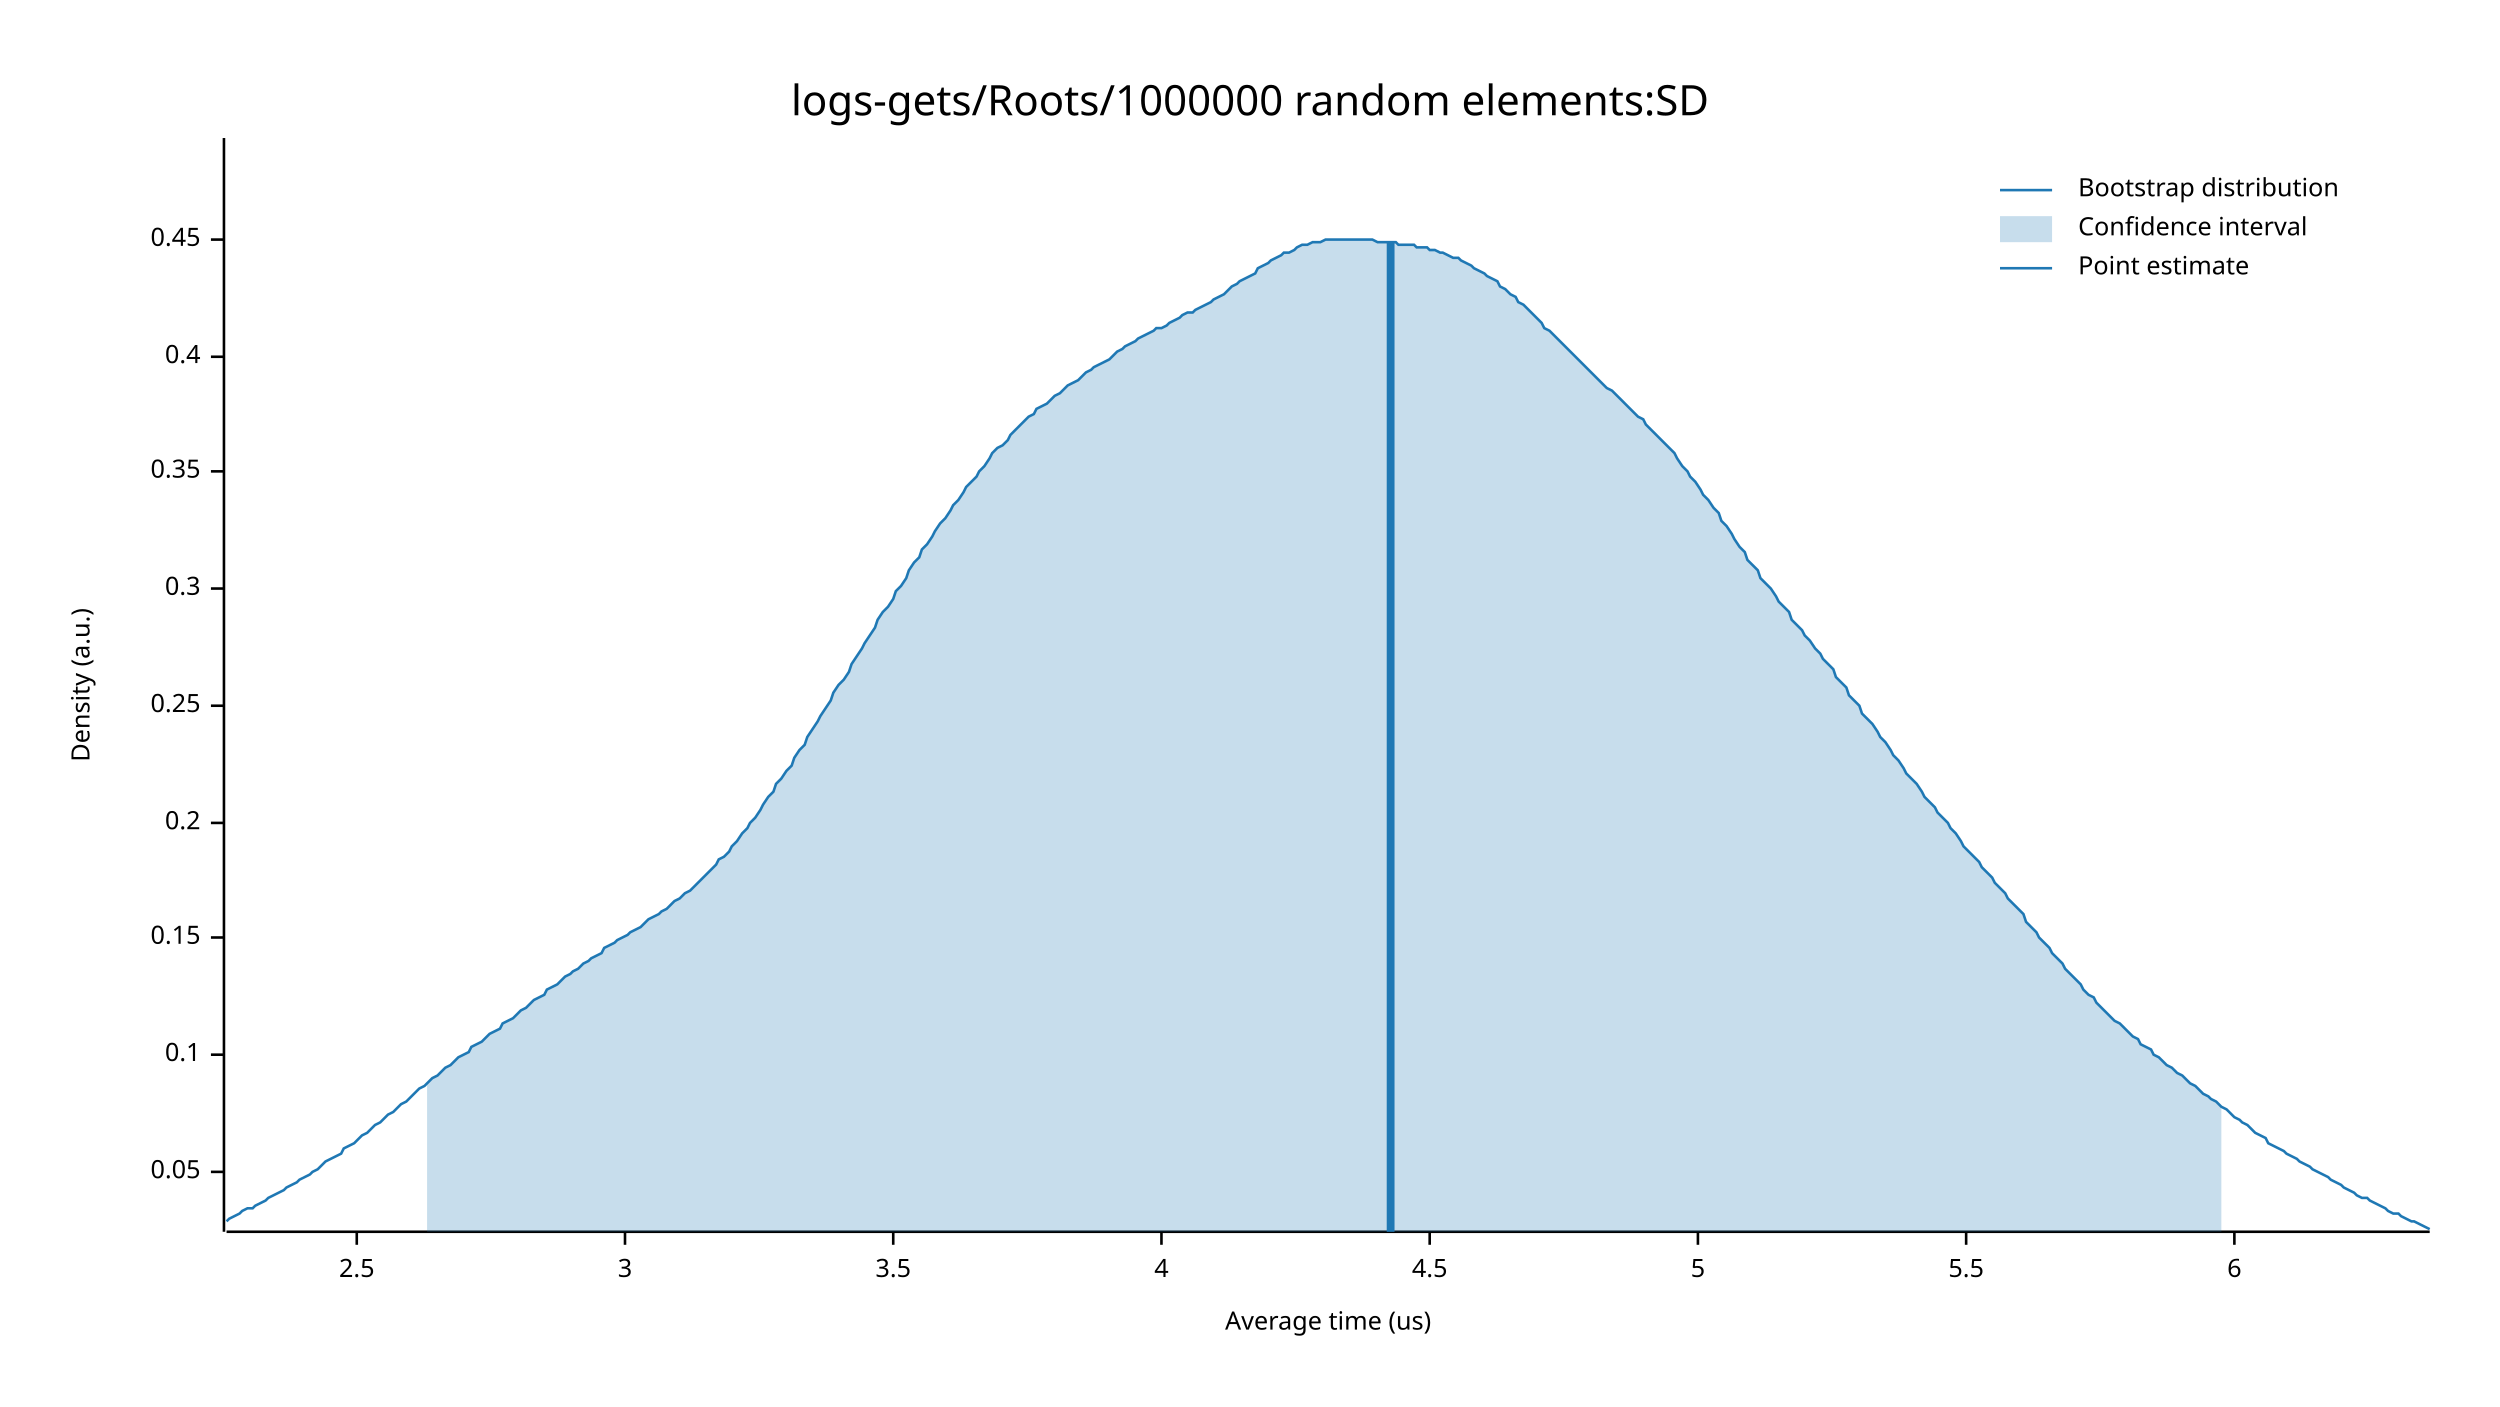
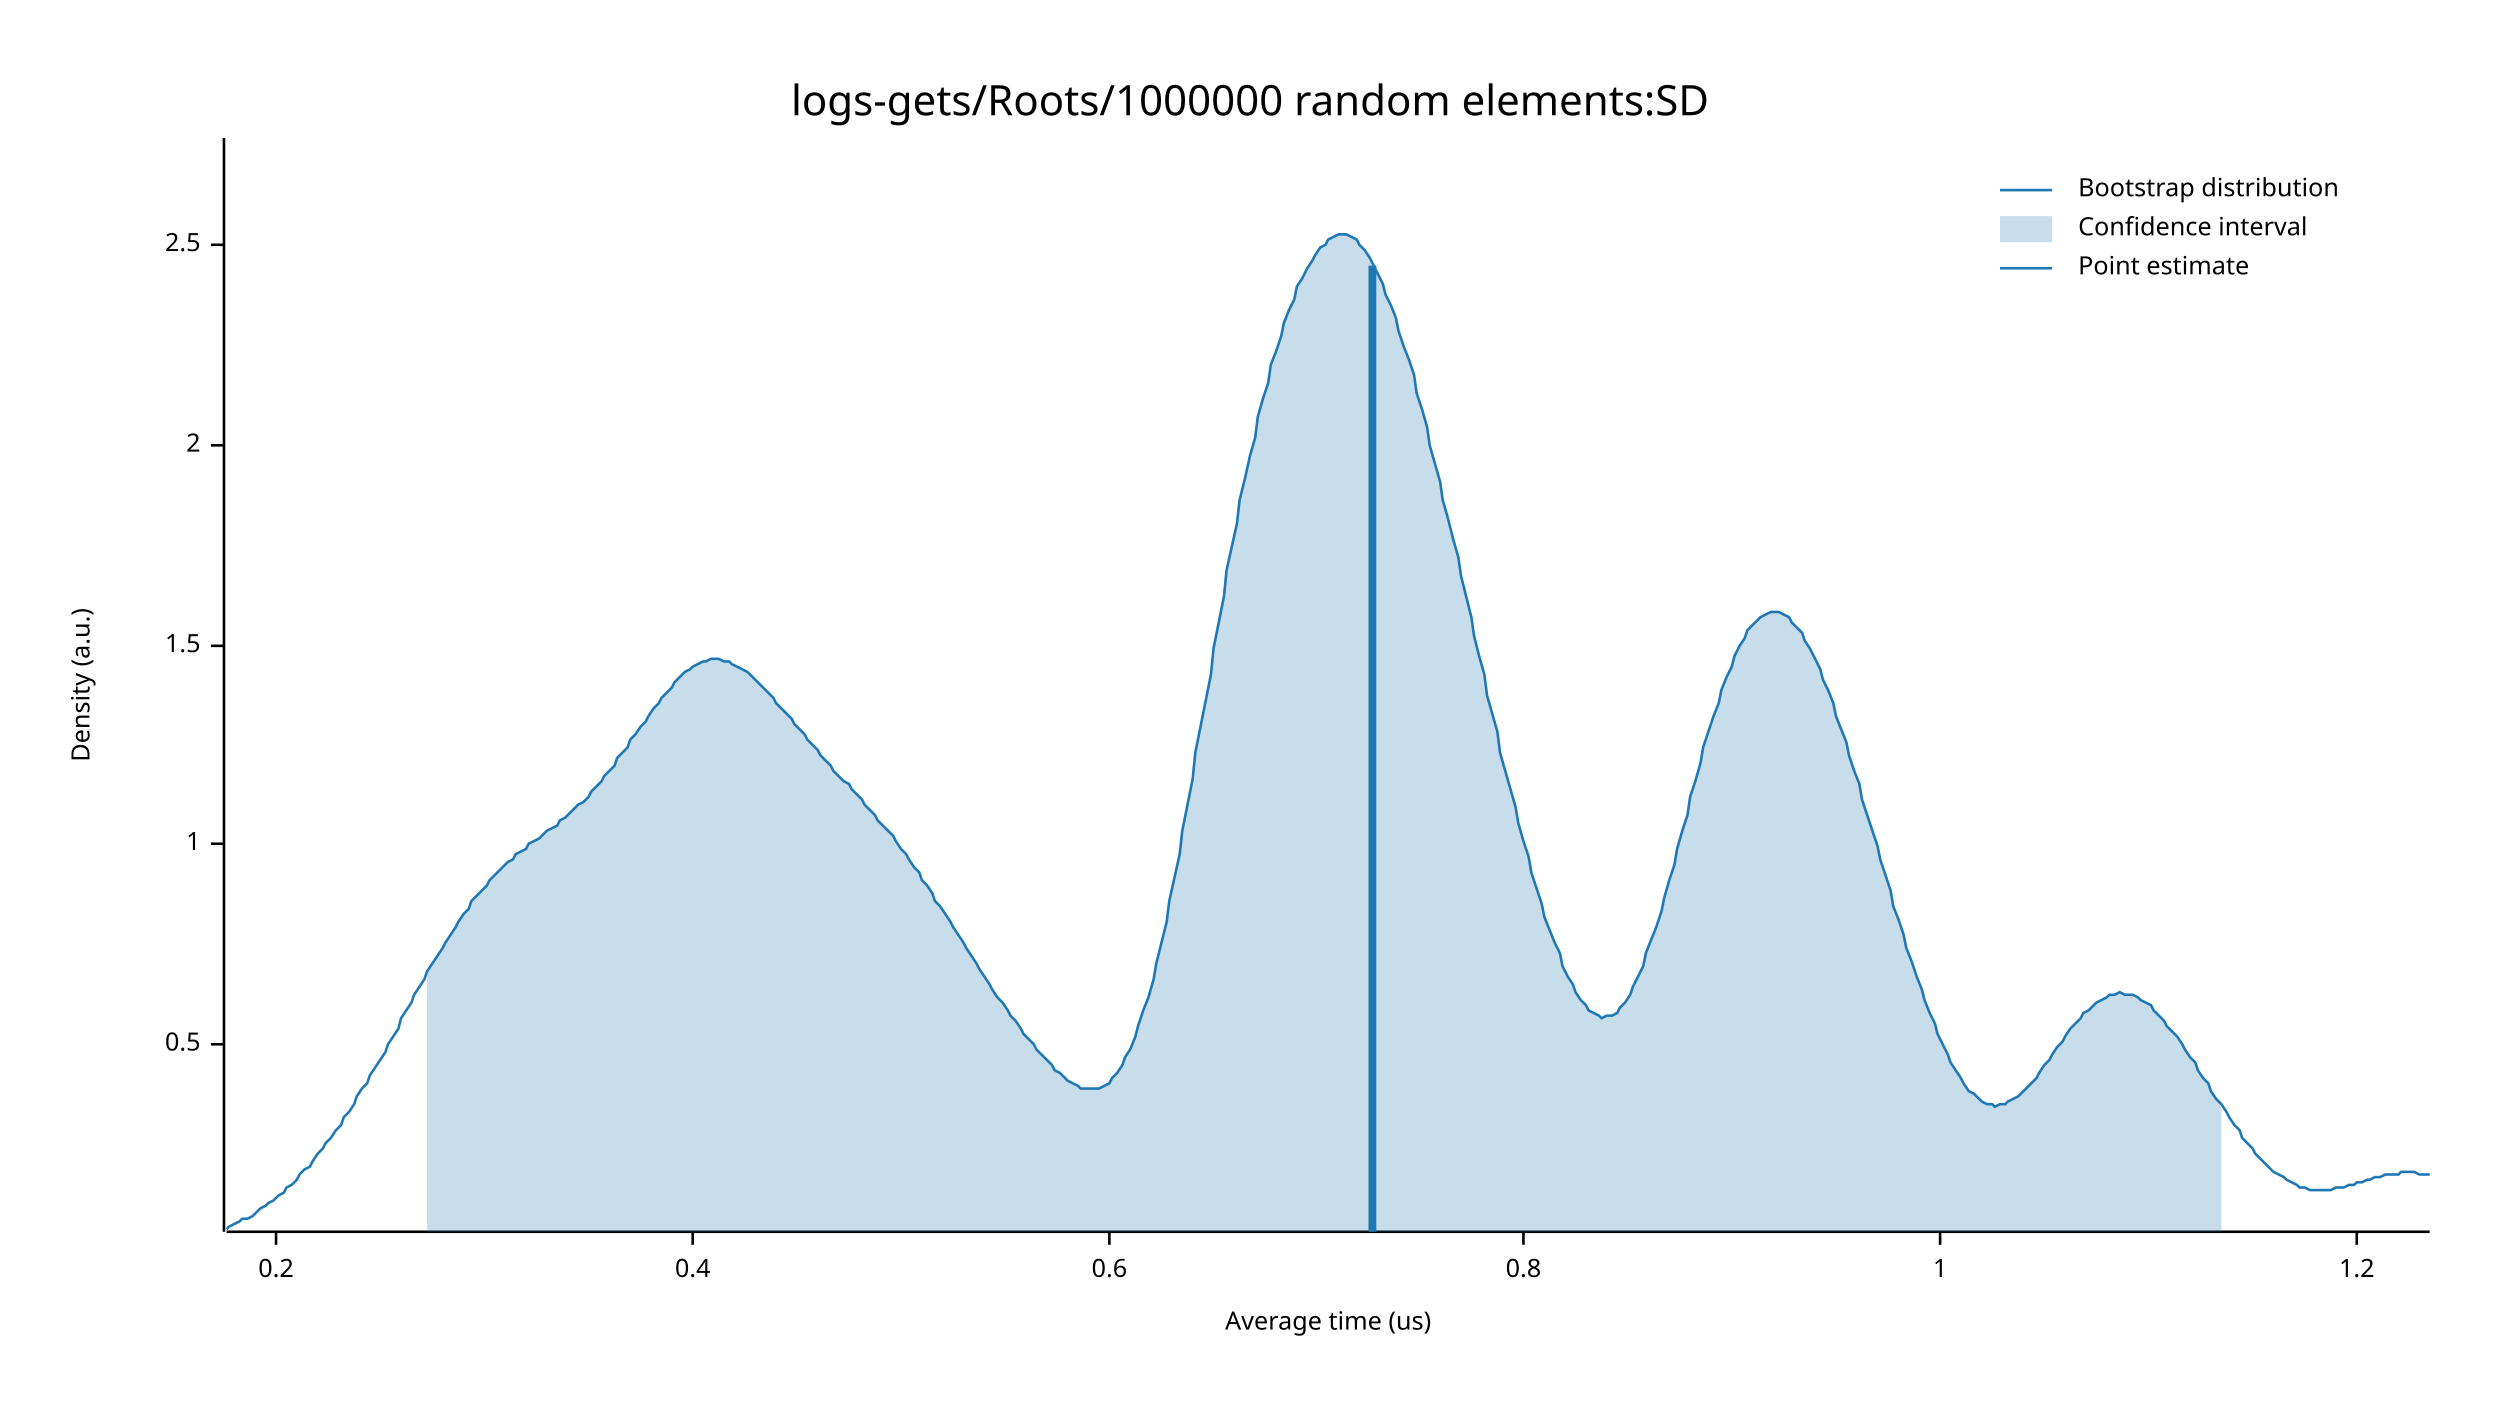
<svg xmlns="http://www.w3.org/2000/svg" width="960" height="540" viewBox="0 0 960 540">
  <text x="480" y="32" dy="0.76em" text-anchor="middle" font-family="sans-serif" font-size="16.129" opacity="1" fill="#000000">
logs-gets/Roots/1000000 random elements:SD
</text>
  <text x="27" y="263" dy="0.76em" text-anchor="middle" font-family="sans-serif" font-size="9.677" opacity="1" fill="#000000" transform="rotate(270, 27, 263)">
Density (a.u.)
</text>
  <text x="510" y="513" dy="-0.5ex" text-anchor="middle" font-family="sans-serif" font-size="9.677" opacity="1" fill="#000000">
Average time (us)
</text>
  <polyline fill="none" opacity="1" stroke="#000000" stroke-width="1" points="86,53 86,473 " />
-   <text x="77" y="450" dy="0.5ex" text-anchor="end" font-family="sans-serif" font-size="9.677" opacity="1" fill="#000000">
- 0.05
+   <text x="77" y="401" dy="0.5ex" text-anchor="end" font-family="sans-serif" font-size="9.677" opacity="1" fill="#000000">
+ 0.5
</text>
-   <polyline fill="none" opacity="1" stroke="#000000" stroke-width="1" points="81,450 86,450 " />
-   <text x="77" y="405" dy="0.5ex" text-anchor="end" font-family="sans-serif" font-size="9.677" opacity="1" fill="#000000">
- 0.1
+   <polyline fill="none" opacity="1" stroke="#000000" stroke-width="1" points="81,401 86,401 " />
+   <text x="77" y="324" dy="0.5ex" text-anchor="end" font-family="sans-serif" font-size="9.677" opacity="1" fill="#000000">
+ 1
</text>
-   <polyline fill="none" opacity="1" stroke="#000000" stroke-width="1" points="81,405 86,405 " />
-   <text x="77" y="360" dy="0.5ex" text-anchor="end" font-family="sans-serif" font-size="9.677" opacity="1" fill="#000000">
- 0.15
+   <polyline fill="none" opacity="1" stroke="#000000" stroke-width="1" points="81,324 86,324 " />
+   <text x="77" y="248" dy="0.5ex" text-anchor="end" font-family="sans-serif" font-size="9.677" opacity="1" fill="#000000">
+ 1.5
</text>
-   <polyline fill="none" opacity="1" stroke="#000000" stroke-width="1" points="81,360 86,360 " />
-   <text x="77" y="316" dy="0.5ex" text-anchor="end" font-family="sans-serif" font-size="9.677" opacity="1" fill="#000000">
+   <polyline fill="none" opacity="1" stroke="#000000" stroke-width="1" points="81,248 86,248 " />
+   <text x="77" y="171" dy="0.5ex" text-anchor="end" font-family="sans-serif" font-size="9.677" opacity="1" fill="#000000">
+ 2
+ </text>
+   <polyline fill="none" opacity="1" stroke="#000000" stroke-width="1" points="81,171 86,171 " />
+   <text x="77" y="94" dy="0.5ex" text-anchor="end" font-family="sans-serif" font-size="9.677" opacity="1" fill="#000000">
+ 2.5
+ </text>
+   <polyline fill="none" opacity="1" stroke="#000000" stroke-width="1" points="81,94 86,94 " />
+   <polyline fill="none" opacity="1" stroke="#000000" stroke-width="1" points="87,473 933,473 " />
+   <text x="106" y="483" dy="0.76em" text-anchor="middle" font-family="sans-serif" font-size="9.677" opacity="1" fill="#000000">
0.2
</text>
-   <polyline fill="none" opacity="1" stroke="#000000" stroke-width="1" points="81,316 86,316 " />
-   <text x="77" y="271" dy="0.5ex" text-anchor="end" font-family="sans-serif" font-size="9.677" opacity="1" fill="#000000">
- 0.25
- </text>
-   <polyline fill="none" opacity="1" stroke="#000000" stroke-width="1" points="81,271 86,271 " />
-   <text x="77" y="226" dy="0.5ex" text-anchor="end" font-family="sans-serif" font-size="9.677" opacity="1" fill="#000000">
- 0.3
- </text>
-   <polyline fill="none" opacity="1" stroke="#000000" stroke-width="1" points="81,226 86,226 " />
-   <text x="77" y="181" dy="0.5ex" text-anchor="end" font-family="sans-serif" font-size="9.677" opacity="1" fill="#000000">
- 0.35
- </text>
-   <polyline fill="none" opacity="1" stroke="#000000" stroke-width="1" points="81,181 86,181 " />
-   <text x="77" y="137" dy="0.5ex" text-anchor="end" font-family="sans-serif" font-size="9.677" opacity="1" fill="#000000">
+   <polyline fill="none" opacity="1" stroke="#000000" stroke-width="1" points="106,473 106,478 " />
+   <text x="266" y="483" dy="0.76em" text-anchor="middle" font-family="sans-serif" font-size="9.677" opacity="1" fill="#000000">
0.4
</text>
-   <polyline fill="none" opacity="1" stroke="#000000" stroke-width="1" points="81,137 86,137 " />
-   <text x="77" y="92" dy="0.5ex" text-anchor="end" font-family="sans-serif" font-size="9.677" opacity="1" fill="#000000">
- 0.45
+   <polyline fill="none" opacity="1" stroke="#000000" stroke-width="1" points="266,473 266,478 " />
+   <text x="426" y="483" dy="0.76em" text-anchor="middle" font-family="sans-serif" font-size="9.677" opacity="1" fill="#000000">
+ 0.6
</text>
-   <polyline fill="none" opacity="1" stroke="#000000" stroke-width="1" points="81,92 86,92 " />
-   <polyline fill="none" opacity="1" stroke="#000000" stroke-width="1" points="87,473 933,473 " />
-   <text x="137" y="483" dy="0.76em" text-anchor="middle" font-family="sans-serif" font-size="9.677" opacity="1" fill="#000000">
- 2.5
+   <polyline fill="none" opacity="1" stroke="#000000" stroke-width="1" points="426,473 426,478 " />
+   <text x="585" y="483" dy="0.76em" text-anchor="middle" font-family="sans-serif" font-size="9.677" opacity="1" fill="#000000">
+ 0.8
</text>
-   <polyline fill="none" opacity="1" stroke="#000000" stroke-width="1" points="137,473 137,478 " />
-   <text x="240" y="483" dy="0.76em" text-anchor="middle" font-family="sans-serif" font-size="9.677" opacity="1" fill="#000000">
- 3
+   <polyline fill="none" opacity="1" stroke="#000000" stroke-width="1" points="585,473 585,478 " />
+   <text x="745" y="483" dy="0.76em" text-anchor="middle" font-family="sans-serif" font-size="9.677" opacity="1" fill="#000000">
+ 1
</text>
-   <polyline fill="none" opacity="1" stroke="#000000" stroke-width="1" points="240,473 240,478 " />
-   <text x="343" y="483" dy="0.76em" text-anchor="middle" font-family="sans-serif" font-size="9.677" opacity="1" fill="#000000">
- 3.5
+   <polyline fill="none" opacity="1" stroke="#000000" stroke-width="1" points="745,473 745,478 " />
+   <text x="905" y="483" dy="0.76em" text-anchor="middle" font-family="sans-serif" font-size="9.677" opacity="1" fill="#000000">
+ 1.2
</text>
-   <polyline fill="none" opacity="1" stroke="#000000" stroke-width="1" points="343,473 343,478 " />
-   <text x="446" y="483" dy="0.76em" text-anchor="middle" font-family="sans-serif" font-size="9.677" opacity="1" fill="#000000">
- 4
- </text>
-   <polyline fill="none" opacity="1" stroke="#000000" stroke-width="1" points="446,473 446,478 " />
-   <text x="549" y="483" dy="0.76em" text-anchor="middle" font-family="sans-serif" font-size="9.677" opacity="1" fill="#000000">
- 4.5
- </text>
-   <polyline fill="none" opacity="1" stroke="#000000" stroke-width="1" points="549,473 549,478 " />
-   <text x="652" y="483" dy="0.76em" text-anchor="middle" font-family="sans-serif" font-size="9.677" opacity="1" fill="#000000">
- 5
- </text>
-   <polyline fill="none" opacity="1" stroke="#000000" stroke-width="1" points="652,473 652,478 " />
-   <text x="755" y="483" dy="0.76em" text-anchor="middle" font-family="sans-serif" font-size="9.677" opacity="1" fill="#000000">
- 5.5
- </text>
-   <polyline fill="none" opacity="1" stroke="#000000" stroke-width="1" points="755,473 755,478 " />
-   <text x="858" y="483" dy="0.76em" text-anchor="middle" font-family="sans-serif" font-size="9.677" opacity="1" fill="#000000">
- 6
- </text>
-   <polyline fill="none" opacity="1" stroke="#000000" stroke-width="1" points="858,473 858,478 " />
-   <polyline fill="none" opacity="1" stroke="#1F78B4" stroke-width="1" points="87,469 88,468 90,467 92,466 93,465 95,464 97,464 98,463 100,462 102,461 103,460 105,459 107,458 109,457 110,456 112,455 114,454 115,453 117,452 119,451 120,450 122,449 124,447 125,446 127,445 129,444 131,443 132,441 134,440 136,439 137,438 139,436 141,435 142,434 144,432 146,431 148,429 149,428 151,427 153,425 154,424 156,423 158,421 159,420 161,418 163,417 164,416 166,414 168,413 170,411 171,410 173,409 175,407 176,406 178,405 180,404 181,402 183,401 185,400 187,398 188,397 190,396 192,395 193,393 195,392 197,391 198,390 200,388 202,387 203,386 205,384 207,383 209,382 210,380 212,379 214,378 215,377 217,375 219,374 220,373 222,372 224,370 226,369 227,368 229,367 231,366 232,364 234,363 236,362 237,361 239,360 241,359 242,358 244,357 246,356 248,354 249,353 251,352 253,351 254,350 256,349 258,347 259,346 261,345 263,343 265,342 266,341 268,339 270,337 271,336 273,334 275,332 276,330 278,329 280,327 281,325 283,323 285,320 287,318 288,316 290,314 292,311 293,309 295,306 297,304 298,301 300,299 302,296 304,294 305,291 307,288 309,286 310,283 312,280 314,277 315,275 317,272 319,269 320,266 322,263 324,261 326,258 327,255 329,252 331,249 332,247 334,244 336,241 337,238 339,235 341,233 343,230 344,227 346,225 348,222 349,219 351,216 353,214 354,211 356,209 358,206 359,204 361,201 363,199 365,196 366,194 368,192 370,189 371,187 373,185 375,183 376,181 378,179 380,176 381,174 383,172 385,171 387,169 388,167 390,165 392,163 393,162 395,160 397,159 398,157 400,156 402,155 404,153 405,152 407,151 409,149 410,148 412,147 414,146 415,145 417,143 419,142 420,141 422,140 424,139 426,138 427,137 429,135 431,134 432,133 434,132 436,131 437,130 439,129 441,128 443,127 444,126 446,126 448,125 449,124 451,123 453,122 454,121 456,120 458,120 459,119 461,118 463,117 465,116 466,115 468,114 470,113 471,112 473,110 475,109 476,108 478,107 480,106 482,105 483,103 485,102 487,101 488,100 490,99 492,98 493,97 495,97 497,96 498,95 500,94 502,94 504,93 505,93 507,93 509,92 510,92 512,92 514,92 515,92 517,92 519,92 521,92 522,92 524,92 526,92 527,92 529,93 531,93 532,93 534,93 536,93 537,94 539,94 541,94 543,94 544,95 546,95 548,95 549,96 551,96 553,97 554,97 556,98 558,99 560,99 561,100 563,101 565,102 566,103 568,104 570,105 571,106 573,107 575,108 576,110 578,111 580,113 582,114 583,116 585,117 587,119 588,120 590,122 592,124 593,126 595,127 597,129 599,131 600,132 602,134 604,136 605,137 607,139 609,141 610,142 612,144 614,146 615,147 617,149 619,150 621,152 622,153 624,155 626,157 627,158 629,160 631,161 632,163 634,165 636,167 638,169 639,170 641,172 643,174 644,176 646,179 648,181 649,183 651,185 653,188 654,190 656,192 658,195 660,197 661,200 663,202 665,205 666,207 668,210 670,212 671,215 673,217 675,219 676,222 678,224 680,226 682,229 683,231 685,233 687,235 688,238 690,240 692,242 693,244 695,246 697,249 699,251 700,253 702,255 704,257 705,260 707,262 709,264 710,267 712,269 714,271 715,274 717,276 719,278 721,281 722,283 724,285 726,288 727,290 729,292 731,295 732,297 734,299 736,301 738,304 739,306 741,308 743,310 744,312 746,314 748,316 749,318 751,320 753,323 754,325 756,327 758,329 760,331 761,333 763,335 765,337 766,339 768,341 770,343 771,345 773,347 775,349 777,351 778,354 780,356 782,358 783,360 785,362 787,364 788,366 790,368 792,370 793,372 795,374 797,376 799,378 800,380 802,382 804,383 805,385 807,387 809,389 810,390 812,392 814,393 816,395 817,396 819,398 821,399 822,401 824,402 826,403 827,405 829,406 831,408 832,409 834,410 836,412 838,413 839,414 841,416 843,417 844,418 846,420 848,421 849,422 851,423 853,425 855,426 856,427 858,429 860,430 861,431 863,432 865,434 866,435 868,436 870,437 871,439 873,440 875,441 877,442 878,443 880,444 882,445 883,446 885,447 887,448 888,449 890,450 892,451 894,452 895,453 897,454 899,455 900,456 902,457 904,458 905,459 907,460 909,460 910,461 912,462 914,463 916,464 917,465 919,466 921,466 922,467 924,468 926,469 927,469 929,470 931,471 933,472 " />
-   <polygon opacity="0.25" fill="#1F78B4" points="164,416 166,414 168,413 170,411 171,410 173,409 175,407 176,406 178,405 180,404 181,402 183,401 185,400 187,398 188,397 190,396 192,395 193,393 195,392 197,391 198,390 200,388 202,387 203,386 205,384 207,383 209,382 210,380 212,379 214,378 215,377 217,375 219,374 220,373 222,372 224,370 226,369 227,368 229,367 231,366 232,364 234,363 236,362 237,361 239,360 241,359 242,358 244,357 246,356 248,354 249,353 251,352 253,351 254,350 256,349 258,347 259,346 261,345 263,343 265,342 266,341 268,339 270,337 271,336 273,334 275,332 276,330 278,329 280,327 281,325 283,323 285,320 287,318 288,316 290,314 292,311 293,309 295,306 297,304 298,301 300,299 302,296 304,294 305,291 307,288 309,286 310,283 312,280 314,277 315,275 317,272 319,269 320,266 322,263 324,261 326,258 327,255 329,252 331,249 332,247 334,244 336,241 337,238 339,235 341,233 343,230 344,227 346,225 348,222 349,219 351,216 353,214 354,211 356,209 358,206 359,204 361,201 363,199 365,196 366,194 368,192 370,189 371,187 373,185 375,183 376,181 378,179 380,176 381,174 383,172 385,171 387,169 388,167 390,165 392,163 393,162 395,160 397,159 398,157 400,156 402,155 404,153 405,152 407,151 409,149 410,148 412,147 414,146 415,145 417,143 419,142 420,141 422,140 424,139 426,138 427,137 429,135 431,134 432,133 434,132 436,131 437,130 439,129 441,128 443,127 444,126 446,126 448,125 449,124 451,123 453,122 454,121 456,120 458,120 459,119 461,118 463,117 465,116 466,115 468,114 470,113 471,112 473,110 475,109 476,108 478,107 480,106 482,105 483,103 485,102 487,101 488,100 490,99 492,98 493,97 495,97 497,96 498,95 500,94 502,94 504,93 505,93 507,93 509,92 510,92 512,92 514,92 515,92 517,92 519,92 521,92 522,92 524,92 526,92 527,92 529,93 531,93 532,93 534,93 536,93 537,94 539,94 541,94 543,94 544,95 546,95 548,95 549,96 551,96 553,97 554,97 556,98 558,99 560,99 561,100 563,101 565,102 566,103 568,104 570,105 571,106 573,107 575,108 576,110 578,111 580,113 582,114 583,116 585,117 587,119 588,120 590,122 592,124 593,126 595,127 597,129 599,131 600,132 602,134 604,136 605,137 607,139 609,141 610,142 612,144 614,146 615,147 617,149 619,150 621,152 622,153 624,155 626,157 627,158 629,160 631,161 632,163 634,165 636,167 638,169 639,170 641,172 643,174 644,176 646,179 648,181 649,183 651,185 653,188 654,190 656,192 658,195 660,197 661,200 663,202 665,205 666,207 668,210 670,212 671,215 673,217 675,219 676,222 678,224 680,226 682,229 683,231 685,233 687,235 688,238 690,240 692,242 693,244 695,246 697,249 699,251 700,253 702,255 704,257 705,260 707,262 709,264 710,267 712,269 714,271 715,274 717,276 719,278 721,281 722,283 724,285 726,288 727,290 729,292 731,295 732,297 734,299 736,301 738,304 739,306 741,308 743,310 744,312 746,314 748,316 749,318 751,320 753,323 754,325 756,327 758,329 760,331 761,333 763,335 765,337 766,339 768,341 770,343 771,345 773,347 775,349 777,351 778,354 780,356 782,358 783,360 785,362 787,364 788,366 790,368 792,370 793,372 795,374 797,376 799,378 800,380 802,382 804,383 805,385 807,387 809,389 810,390 812,392 814,393 816,395 817,396 819,398 821,399 822,401 824,402 826,403 827,405 829,406 831,408 832,409 834,410 836,412 838,413 839,414 841,416 843,417 844,418 846,420 848,421 849,422 851,423 853,425 853,473 164,473 " />
-   <polyline fill="none" opacity="1" stroke="#1F78B4" stroke-width="3" points="534,473 534,93 " />
+   <polyline fill="none" opacity="1" stroke="#000000" stroke-width="1" points="905,473 905,478 " />
+   <polyline fill="none" opacity="1" stroke="#1F78B4" stroke-width="1" points="87,472 88,471 90,470 92,469 93,468 95,468 97,467 98,466 100,464 102,463 103,462 105,461 107,459 109,458 110,456 112,455 114,453 115,451 117,449 119,448 120,446 122,443 124,441 125,439 127,437 129,434 131,432 132,429 134,427 136,424 137,421 139,418 141,416 142,413 144,410 146,407 148,404 149,401 151,398 153,395 154,391 156,388 158,385 159,382 161,379 163,376 164,373 166,370 168,367 170,364 171,362 173,359 175,356 176,354 178,351 180,349 181,346 183,344 185,342 187,340 188,338 190,336 192,334 193,333 195,331 197,330 198,328 200,327 202,326 203,324 205,323 207,322 209,320 210,319 212,318 214,317 215,315 217,314 219,312 220,311 222,309 224,308 226,306 227,304 229,302 231,300 232,298 234,296 236,294 237,291 239,289 241,287 242,284 244,282 246,279 248,277 249,275 251,272 253,270 254,268 256,266 258,264 259,262 261,260 263,258 265,257 266,256 268,255 270,254 271,254 273,253 275,253 276,253 278,254 280,254 281,255 283,256 285,257 287,258 288,259 290,261 292,263 293,264 295,266 297,268 298,270 300,272 302,274 304,276 305,278 307,280 309,282 310,284 312,286 314,288 315,290 317,292 319,294 320,296 322,298 324,300 326,301 327,303 329,305 331,307 332,309 334,311 336,313 337,315 339,317 341,319 343,321 344,323 346,326 348,328 349,330 351,333 353,335 354,338 356,340 358,343 359,346 361,348 363,351 365,354 366,356 368,359 370,362 371,364 373,367 375,370 376,372 378,375 380,378 381,380 383,383 385,385 387,388 388,390 390,392 392,395 393,397 395,399 397,401 398,403 400,405 402,407 404,409 405,411 407,412 409,414 410,415 412,416 414,417 415,418 417,418 419,418 420,418 422,418 424,417 426,416 427,414 429,412 431,409 432,406 434,403 436,398 437,394 439,388 441,383 443,376 444,370 446,362 448,354 449,346 451,337 453,328 454,319 456,309 458,299 459,289 461,279 463,269 465,259 466,249 468,239 470,229 471,219 473,210 475,201 476,192 478,184 480,175 482,168 483,160 485,153 487,147 488,140 490,135 492,129 493,124 495,119 497,115 498,110 500,107 502,103 504,100 505,98 507,95 509,94 510,92 512,91 514,90 515,90 517,90 519,91 521,92 522,94 524,96 526,99 527,101 529,105 531,109 532,113 534,117 536,122 537,127 539,133 541,138 543,144 544,151 546,157 548,164 549,171 551,178 553,185 554,192 556,199 558,207 560,214 561,221 563,229 565,237 566,244 568,252 570,259 571,267 573,274 575,281 576,289 578,296 580,303 582,310 583,316 585,323 587,329 588,335 590,341 592,347 593,352 595,357 597,362 599,366 600,371 602,375 604,378 605,381 607,384 609,386 610,388 612,389 614,390 615,391 617,390 619,390 621,389 622,387 624,385 626,382 627,379 629,375 631,371 632,366 634,361 636,356 638,350 639,345 641,338 643,332 644,326 646,319 648,313 649,306 651,300 653,293 654,287 656,281 658,275 660,270 661,265 663,260 665,256 666,252 668,248 670,245 671,242 673,240 675,238 676,237 678,236 680,235 682,235 683,235 685,236 687,237 688,239 690,241 692,243 693,246 695,249 697,253 699,257 700,261 702,265 704,270 705,275 707,280 709,285 710,290 712,296 714,301 715,307 717,313 719,319 721,325 722,330 724,336 726,342 727,348 729,353 731,359 732,364 734,369 736,375 738,380 739,384 741,389 743,393 744,397 746,401 748,405 749,408 751,411 753,414 754,416 756,419 758,420 760,422 761,423 763,424 765,424 766,425 768,424 770,424 771,423 773,422 775,421 777,419 778,418 780,416 782,414 783,412 785,409 787,407 788,405 790,402 792,400 793,398 795,395 797,393 799,391 800,389 802,388 804,386 805,385 807,384 809,383 810,382 812,382 814,381 816,382 817,382 819,382 821,383 822,384 824,385 826,386 827,388 829,390 831,392 832,394 834,396 836,398 838,401 839,403 841,406 843,408 844,411 846,414 848,416 849,419 851,422 853,424 855,427 856,429 858,432 860,434 861,437 863,439 865,441 866,443 868,445 870,447 871,448 873,450 875,451 877,452 878,453 880,454 882,455 883,456 885,456 887,457 888,457 890,457 892,457 894,457 895,457 897,456 899,456 900,456 902,455 904,455 905,454 907,454 909,453 910,453 912,452 914,452 916,451 917,451 919,451 921,451 922,450 924,450 926,450 927,450 929,451 931,451 933,451 " />
+   <polygon opacity="0.25" fill="#1F78B4" points="164,373 166,370 168,367 170,364 171,362 173,359 175,356 176,354 178,351 180,349 181,346 183,344 185,342 187,340 188,338 190,336 192,334 193,333 195,331 197,330 198,328 200,327 202,326 203,324 205,323 207,322 209,320 210,319 212,318 214,317 215,315 217,314 219,312 220,311 222,309 224,308 226,306 227,304 229,302 231,300 232,298 234,296 236,294 237,291 239,289 241,287 242,284 244,282 246,279 248,277 249,275 251,272 253,270 254,268 256,266 258,264 259,262 261,260 263,258 265,257 266,256 268,255 270,254 271,254 273,253 275,253 276,253 278,254 280,254 281,255 283,256 285,257 287,258 288,259 290,261 292,263 293,264 295,266 297,268 298,270 300,272 302,274 304,276 305,278 307,280 309,282 310,284 312,286 314,288 315,290 317,292 319,294 320,296 322,298 324,300 326,301 327,303 329,305 331,307 332,309 334,311 336,313 337,315 339,317 341,319 343,321 344,323 346,326 348,328 349,330 351,333 353,335 354,338 356,340 358,343 359,346 361,348 363,351 365,354 366,356 368,359 370,362 371,364 373,367 375,370 376,372 378,375 380,378 381,380 383,383 385,385 387,388 388,390 390,392 392,395 393,397 395,399 397,401 398,403 400,405 402,407 404,409 405,411 407,412 409,414 410,415 412,416 414,417 415,418 417,418 419,418 420,418 422,418 424,417 426,416 427,414 429,412 431,409 432,406 434,403 436,398 437,394 439,388 441,383 443,376 444,370 446,362 448,354 449,346 451,337 453,328 454,319 456,309 458,299 459,289 461,279 463,269 465,259 466,249 468,239 470,229 471,219 473,210 475,201 476,192 478,184 480,175 482,168 483,160 485,153 487,147 488,140 490,135 492,129 493,124 495,119 497,115 498,110 500,107 502,103 504,100 505,98 507,95 509,94 510,92 512,91 514,90 515,90 517,90 519,91 521,92 522,94 524,96 526,99 527,101 529,105 531,109 532,113 534,117 536,122 537,127 539,133 541,138 543,144 544,151 546,157 548,164 549,171 551,178 553,185 554,192 556,199 558,207 560,214 561,221 563,229 565,237 566,244 568,252 570,259 571,267 573,274 575,281 576,289 578,296 580,303 582,310 583,316 585,323 587,329 588,335 590,341 592,347 593,352 595,357 597,362 599,366 600,371 602,375 604,378 605,381 607,384 609,386 610,388 612,389 614,390 615,391 617,390 619,390 621,389 622,387 624,385 626,382 627,379 629,375 631,371 632,366 634,361 636,356 638,350 639,345 641,338 643,332 644,326 646,319 648,313 649,306 651,300 653,293 654,287 656,281 658,275 660,270 661,265 663,260 665,256 666,252 668,248 670,245 671,242 673,240 675,238 676,237 678,236 680,235 682,235 683,235 685,236 687,237 688,239 690,241 692,243 693,246 695,249 697,253 699,257 700,261 702,265 704,270 705,275 707,280 709,285 710,290 712,296 714,301 715,307 717,313 719,319 721,325 722,330 724,336 726,342 727,348 729,353 731,359 732,364 734,369 736,375 738,380 739,384 741,389 743,393 744,397 746,401 748,405 749,408 751,411 753,414 754,416 756,419 758,420 760,422 761,423 763,424 765,424 766,425 768,424 770,424 771,423 773,422 775,421 777,419 778,418 780,416 782,414 783,412 785,409 787,407 788,405 790,402 792,400 793,398 795,395 797,393 799,391 800,389 802,388 804,386 805,385 807,384 809,383 810,382 812,382 814,381 816,382 817,382 819,382 821,383 822,384 824,385 826,386 827,388 829,390 831,392 832,394 834,396 836,398 838,401 839,403 841,406 843,408 844,411 846,414 848,416 849,419 851,422 853,424 853,473 164,473 " />
+   <polyline fill="none" opacity="1" stroke="#1F78B4" stroke-width="3" points="527,473 527,102 " />
  <text x="798" y="68" dy="0.76em" text-anchor="start" font-family="sans-serif" font-size="9.677" opacity="1" fill="#000000">
Bootstrap distribution
</text>
  <text x="798" y="83" dy="0.76em" text-anchor="start" font-family="sans-serif" font-size="9.677" opacity="1" fill="#000000">
Confidence interval
</text>
  <text x="798" y="98" dy="0.76em" text-anchor="start" font-family="sans-serif" font-size="9.677" opacity="1" fill="#000000">
Point estimate
</text>
  <polyline fill="none" opacity="1" stroke="#1F78B4" stroke-width="1" points="768,73 788,73 " />
  <rect x="768" y="83" width="20" height="10" opacity="0.25" fill="#1F78B4" stroke="none" />
  <polyline fill="none" opacity="1" stroke="#1F78B4" stroke-width="1" points="768,103 788,103 " />
</svg>
